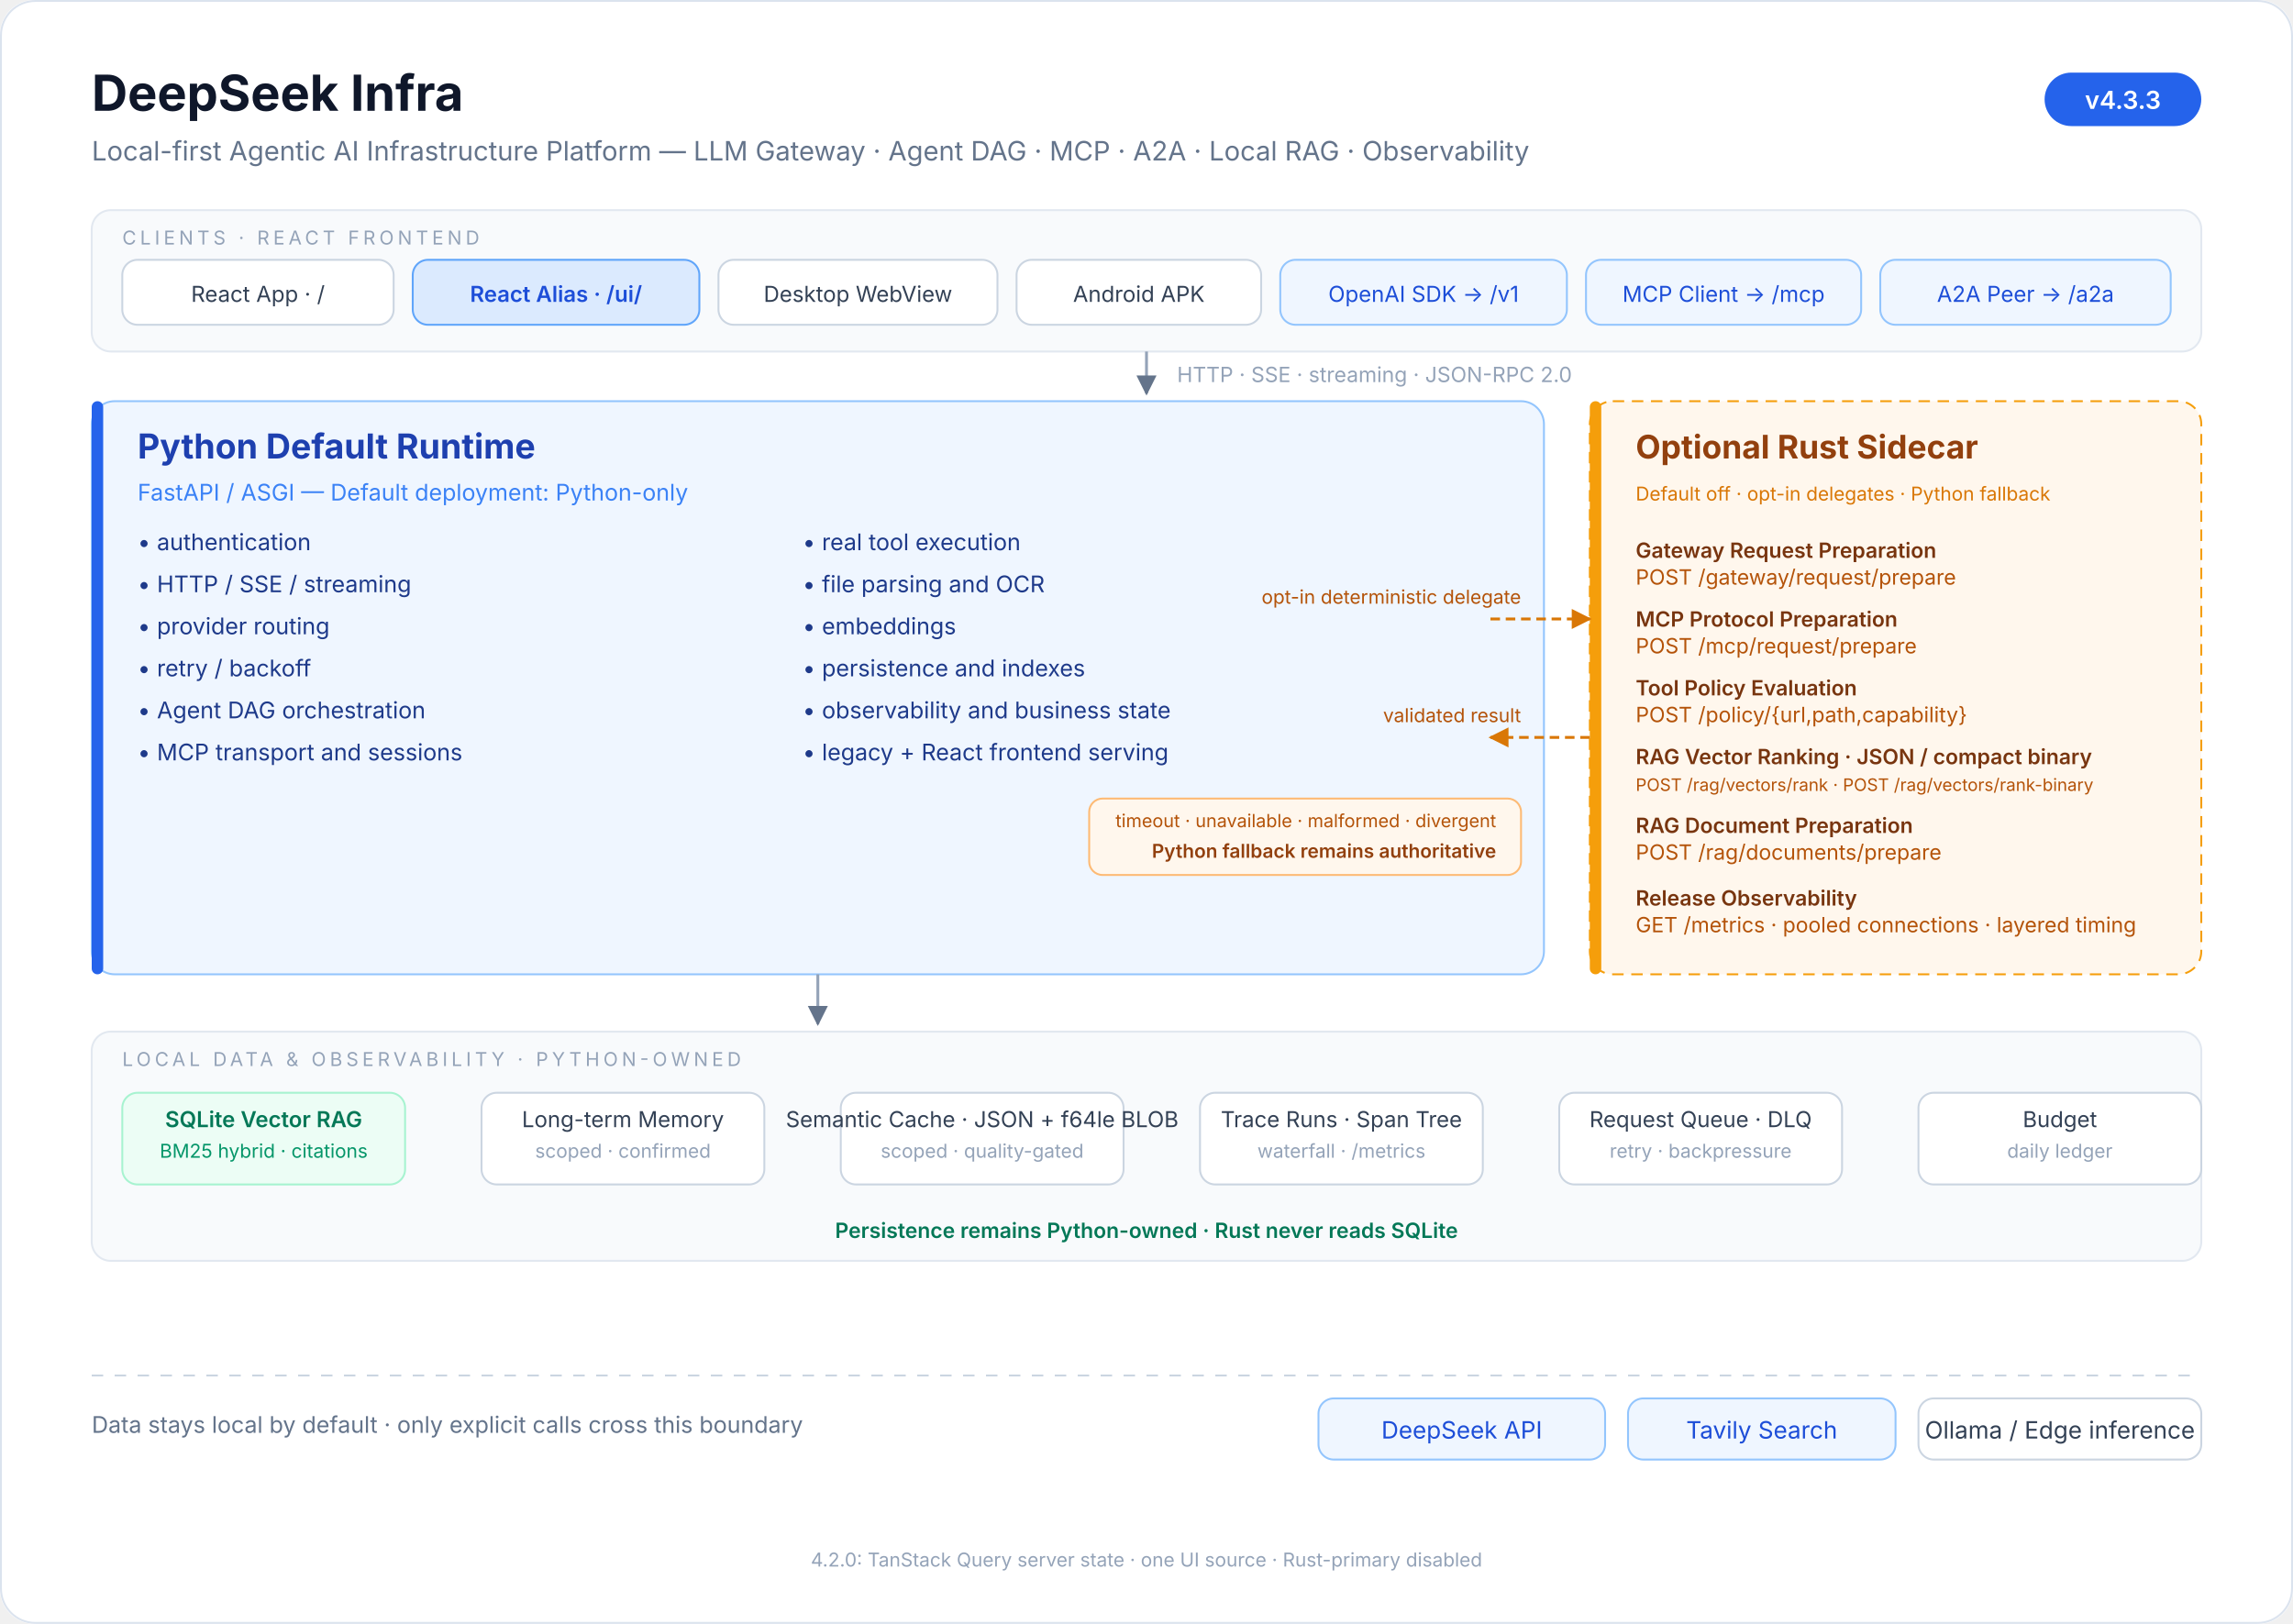
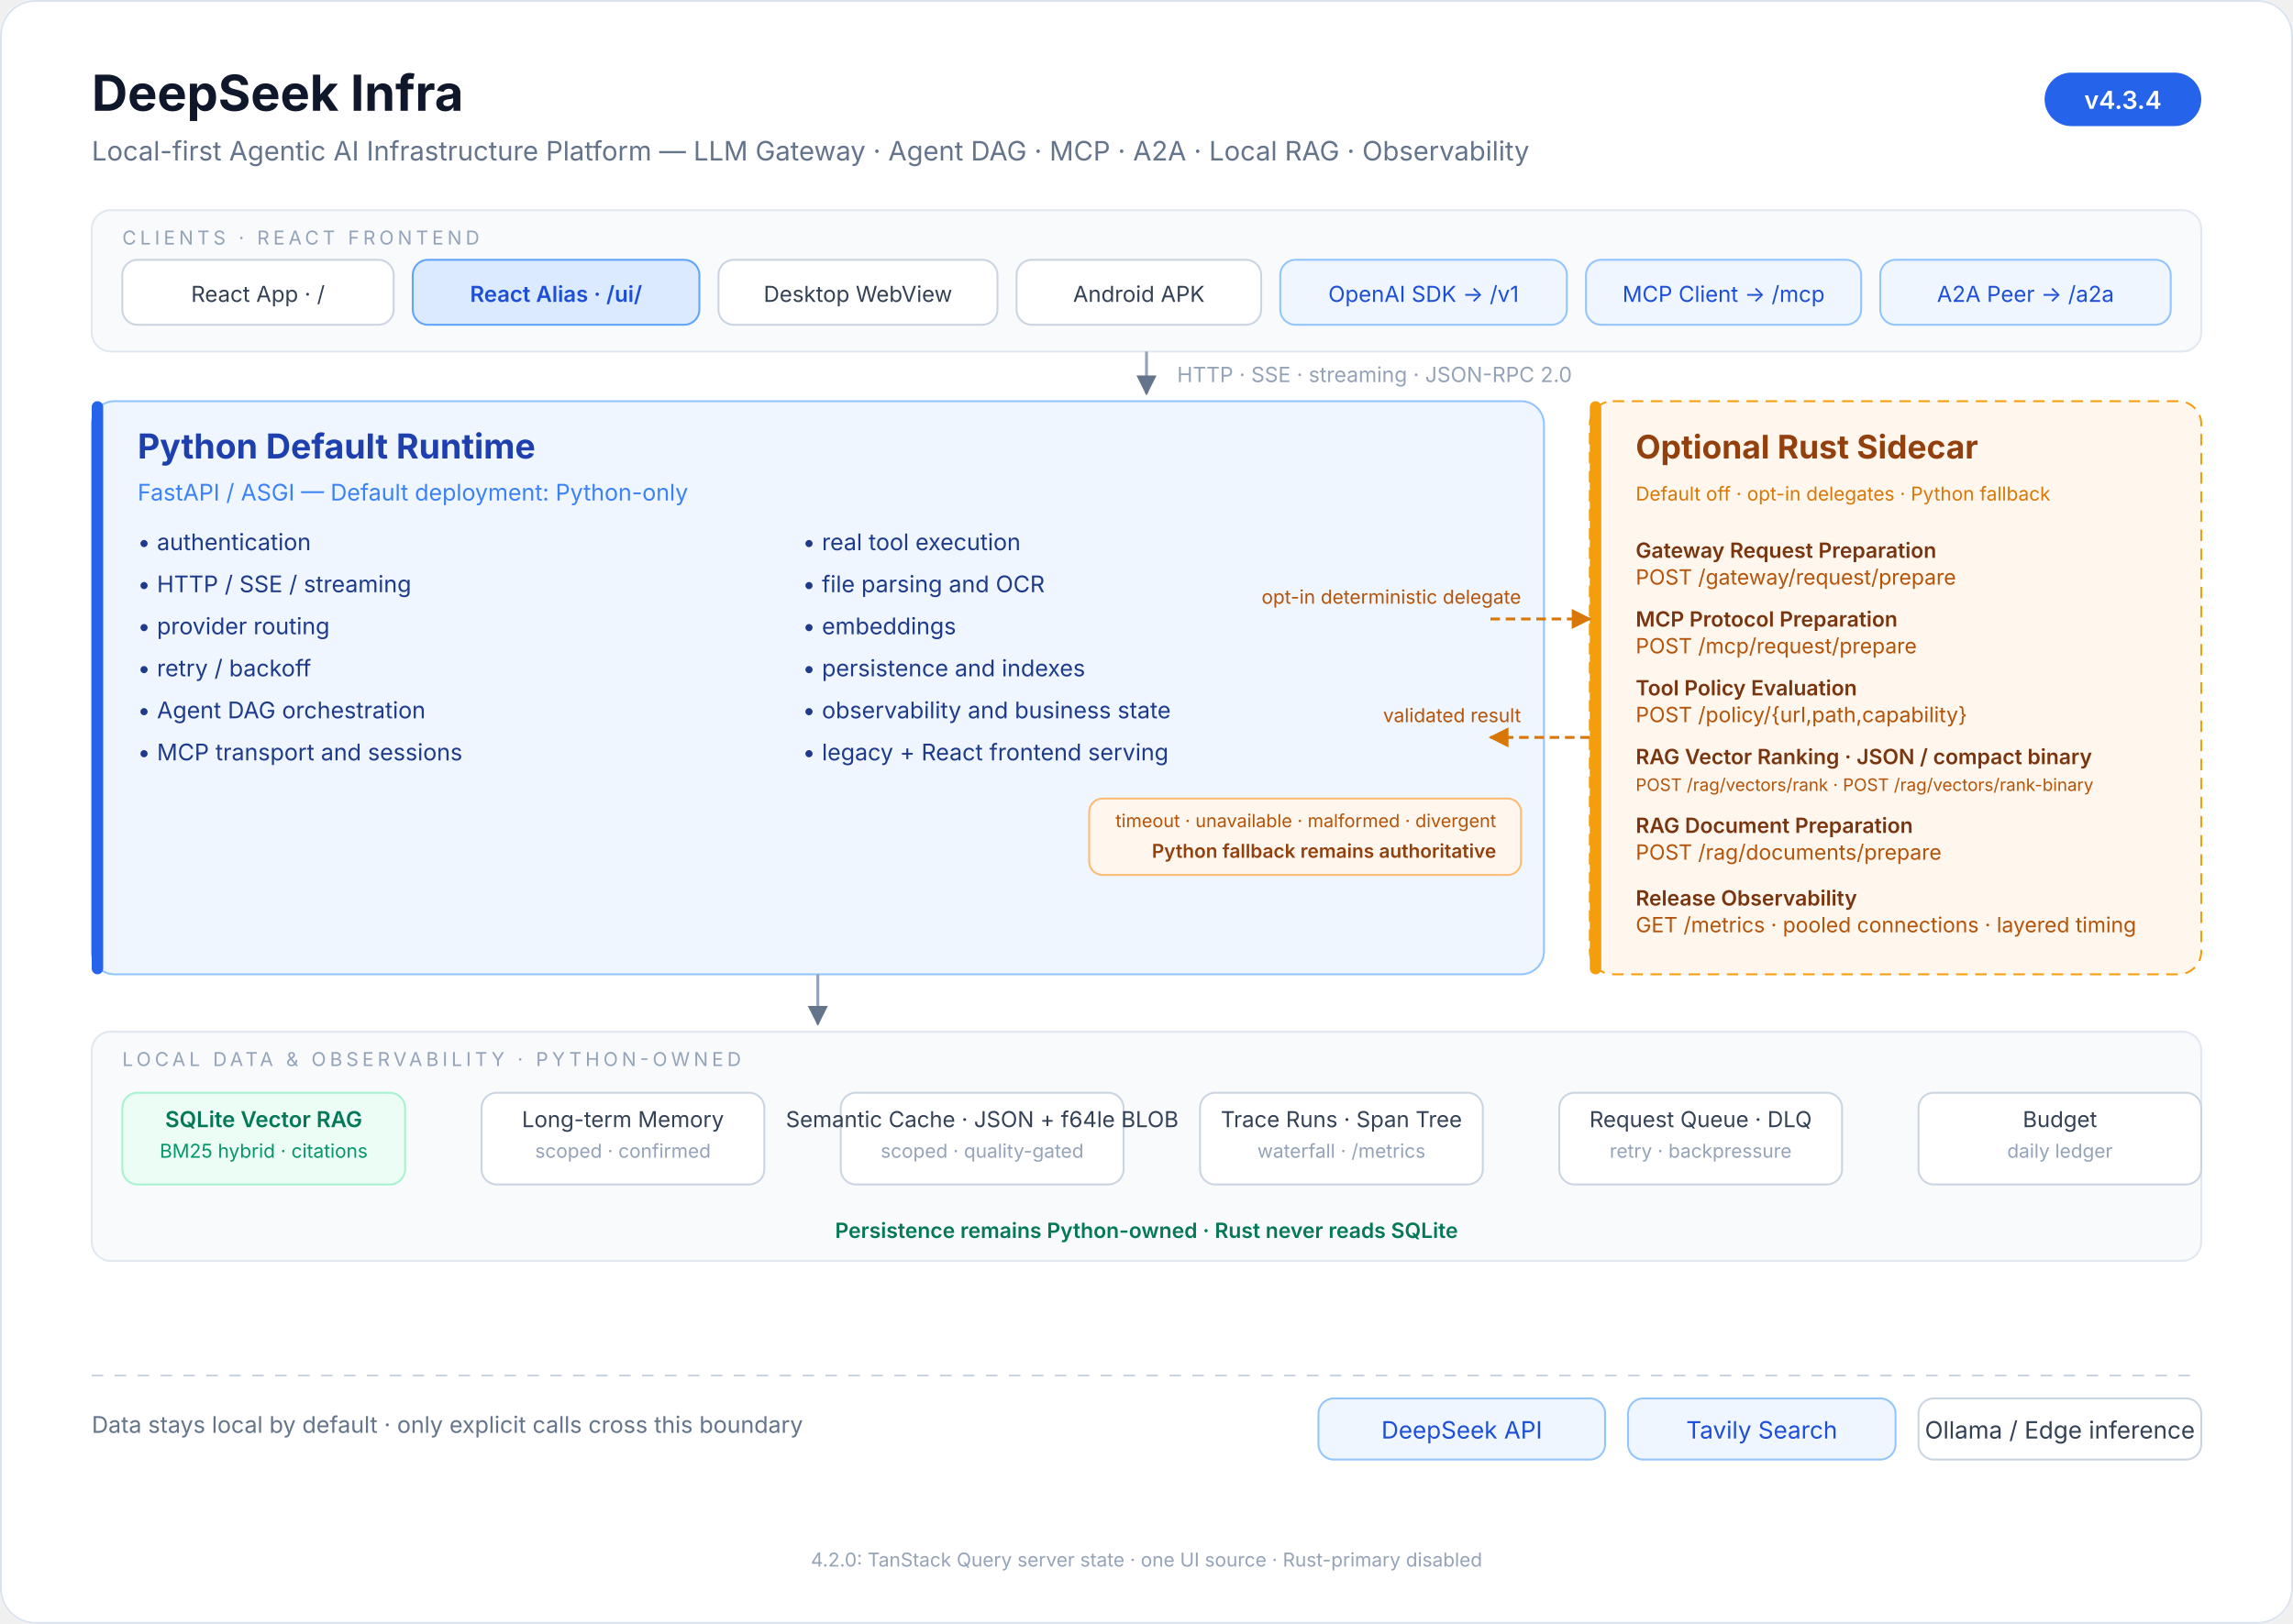
<svg xmlns="http://www.w3.org/2000/svg" viewBox="0 0 1200 850" font-family="ui-sans-serif, system-ui, -apple-system, 'Segoe UI', 'PingFang SC', 'Microsoft YaHei', sans-serif">
  <defs>
    <marker id="arrow" viewBox="0 0 10 10" refX="9" refY="5" markerWidth="7" markerHeight="7" orient="auto-start-reverse">
      <path d="M 0 0 L 10 5 L 0 10 z" fill="#64748b" />
    </marker>
    <marker id="rust-arrow" viewBox="0 0 10 10" refX="9" refY="5" markerWidth="7" markerHeight="7" orient="auto-start-reverse">
      <path d="M 0 0 L 10 5 L 0 10 z" fill="#d97706" />
    </marker>
  </defs>
  <rect x="0" y="0" width="1200" height="850" rx="18" fill="#ffffff" />
  <rect x="0.5" y="0.5" width="1199" height="849" rx="18" fill="none" stroke="#dbe3ee" />
  <text x="48" y="58" font-size="26" font-weight="700" fill="#0f172a">DeepSeek Infra</text>
  <text x="48" y="84" font-size="14" fill="#64748b">Local-first Agentic AI Infrastructure Platform — LLM Gateway · Agent DAG · MCP · A2A · Local RAG · Observability</text>
  <rect x="1070" y="38" width="82" height="28" rx="14" fill="#2563eb" />
-   <text x="1111" y="57" font-size="13" font-weight="600" fill="#ffffff" text-anchor="middle">v4.3.3</text>
+   <text x="1111" y="57" font-size="13" font-weight="600" fill="#ffffff" text-anchor="middle">v4.3.4</text>
  <rect x="48" y="110" width="1104" height="74" rx="10" fill="#f8fafc" stroke="#e2e8f0" />
  <text x="64" y="128" font-size="10" letter-spacing="2" fill="#94a3b8">CLIENTS · REACT FRONTEND</text>
  <g font-size="11.5" fill="#334155" text-anchor="middle">
    <rect x="64" y="136" width="142" height="34" rx="8" fill="#ffffff" stroke="#cbd5e1" />
    <text x="135" y="158">React App · /</text>
    <rect x="216" y="136" width="150" height="34" rx="8" fill="#dbeafe" stroke="#60a5fa" />
    <text x="291" y="158" fill="#1d4ed8" font-weight="600">React Alias · /ui/</text>
    <rect x="376" y="136" width="146" height="34" rx="8" fill="#ffffff" stroke="#cbd5e1" />
    <text x="449" y="158">Desktop WebView</text>
    <rect x="532" y="136" width="128" height="34" rx="8" fill="#ffffff" stroke="#cbd5e1" />
    <text x="596" y="158">Android APK</text>
    <rect x="670" y="136" width="150" height="34" rx="8" fill="#eff6ff" stroke="#93c5fd" />
    <text x="745" y="158" fill="#1d4ed8">OpenAI SDK → /v1</text>
    <rect x="830" y="136" width="144" height="34" rx="8" fill="#eff6ff" stroke="#93c5fd" />
    <text x="902" y="158" fill="#1d4ed8">MCP Client → /mcp</text>
    <rect x="984" y="136" width="152" height="34" rx="8" fill="#eff6ff" stroke="#93c5fd" />
    <text x="1060" y="158" fill="#1d4ed8">A2A Peer → /a2a</text>
  </g>
  <line x1="600" y1="184" x2="600" y2="206" stroke="#94a3b8" stroke-width="1.5" marker-end="url(#arrow)" />
  <text x="616" y="200" font-size="11" fill="#94a3b8">HTTP · SSE · streaming · JSON-RPC 2.0</text>
  <rect x="48" y="210" width="760" height="300" rx="12" fill="#eff6ff" stroke="#93c5fd" />
  <rect x="48" y="210" width="6" height="300" rx="3" fill="#2563eb" />
  <text x="72" y="240" font-size="18" font-weight="700" fill="#1e40af">Python Default Runtime</text>
  <text x="72" y="262" font-size="12" fill="#3b82f6">FastAPI / ASGI — Default deployment: Python-only</text>
  <g font-size="12" fill="#1e3a8a">
    <text x="72" y="288">• authentication</text>
    <text x="72" y="310">• HTTP / SSE / streaming</text>
    <text x="72" y="332">• provider routing</text>
    <text x="72" y="354">• retry / backoff</text>
    <text x="72" y="376">• Agent DAG orchestration</text>
    <text x="72" y="398">• MCP transport and sessions</text>
    <text x="420" y="288">• real tool execution</text>
    <text x="420" y="310">• file parsing and OCR</text>
    <text x="420" y="332">• embeddings</text>
    <text x="420" y="354">• persistence and indexes</text>
    <text x="420" y="376">• observability and business state</text>
    <text x="420" y="398">• legacy + React frontend serving</text>
  </g>
  <rect x="832" y="210" width="320" height="300" rx="12" fill="#fff7ed" stroke="#f59e0b" stroke-dasharray="6 4" />
  <rect x="832" y="210" width="6" height="300" rx="3" fill="#f59e0b" />
  <text x="856" y="240" font-size="17" font-weight="700" fill="#92400e">Optional Rust Sidecar</text>
  <text x="856" y="262" font-size="10" fill="#d97706">Default off · opt-in delegates · Python fallback</text>
  <g font-size="11" fill="#78350f">
    <text x="856" y="292" font-weight="600">Gateway Request Preparation</text>
    <text x="856" y="306" fill="#b45309">POST /gateway/request/prepare</text>
    <text x="856" y="328" font-weight="600">MCP Protocol Preparation</text>
    <text x="856" y="342" fill="#b45309">POST /mcp/request/prepare</text>
    <text x="856" y="364" font-weight="600">Tool Policy Evaluation</text>
    <text x="856" y="378" fill="#b45309">POST /policy/{url,path,capability}</text>
    <text x="856" y="400" font-weight="600">RAG Vector Ranking · JSON / compact binary</text>
    <text x="856" y="414" font-size="9" fill="#b45309">POST /rag/vectors/rank · POST /rag/vectors/rank-binary</text>
    <text x="856" y="436" font-weight="600">RAG Document Preparation</text>
    <text x="856" y="450" fill="#b45309">POST /rag/documents/prepare</text>
    <text x="856" y="474" font-weight="600">Release Observability</text>
    <text x="856" y="488" fill="#b45309">GET /metrics · pooled connections · layered timing</text>
  </g>
  <text x="796" y="316" font-size="10" fill="#b45309" text-anchor="end">opt-in deterministic delegate</text>
  <line x1="780" y1="324" x2="832" y2="324" stroke="#d97706" stroke-width="1.5" stroke-dasharray="5 3" marker-end="url(#rust-arrow)" />
  <line x1="832" y1="386" x2="780" y2="386" stroke="#d97706" stroke-width="1.5" stroke-dasharray="5 3" marker-end="url(#rust-arrow)" />
  <text x="796" y="378" font-size="10" fill="#b45309" text-anchor="end">validated result</text>
  <rect x="570" y="418" width="226" height="40" rx="7" fill="#fff7ed" stroke="#fdba74" />
  <text x="783" y="433" font-size="9.5" fill="#b45309" text-anchor="end">timeout · unavailable · malformed · divergent</text>
  <text x="783" y="449" font-size="10" fill="#92400e" text-anchor="end" font-weight="600">Python fallback remains authoritative</text>
  <line x1="428" y1="510" x2="428" y2="536" stroke="#94a3b8" stroke-width="1.5" marker-end="url(#arrow)" />
  <rect x="48" y="540" width="1104" height="120" rx="10" fill="#f8fafc" stroke="#e2e8f0" />
  <text x="64" y="558" font-size="10" letter-spacing="2" fill="#94a3b8">LOCAL DATA &amp; OBSERVABILITY · PYTHON-OWNED</text>
  <g font-size="11.5" fill="#334155" text-anchor="middle">
    <rect x="64" y="572" width="148" height="48" rx="8" fill="#ecfdf5" stroke="#a7f3d0" />
    <text x="138" y="590" fill="#047857" font-weight="600">SQLite Vector RAG</text>
    <text x="138" y="606" font-size="10" fill="#059669">BM25 hybrid · citations</text>
    <rect x="252" y="572" width="148" height="48" rx="8" fill="#ffffff" stroke="#cbd5e1" />
    <text x="326" y="590">Long-term Memory</text>
    <text x="326" y="606" font-size="10" fill="#94a3b8">scoped · confirmed</text>
    <rect x="440" y="572" width="148" height="48" rx="8" fill="#ffffff" stroke="#cbd5e1" />
    <text x="514" y="590">Semantic Cache · JSON + f64le BLOB</text>
    <text x="514" y="606" font-size="10" fill="#94a3b8">scoped · quality-gated</text>
    <rect x="628" y="572" width="148" height="48" rx="8" fill="#ffffff" stroke="#cbd5e1" />
    <text x="702" y="590">Trace Runs · Span Tree</text>
    <text x="702" y="606" font-size="10" fill="#94a3b8">waterfall · /metrics</text>
    <rect x="816" y="572" width="148" height="48" rx="8" fill="#ffffff" stroke="#cbd5e1" />
    <text x="890" y="590">Request Queue · DLQ</text>
    <text x="890" y="606" font-size="10" fill="#94a3b8">retry · backpressure</text>
    <rect x="1004" y="572" width="148" height="48" rx="8" fill="#ffffff" stroke="#cbd5e1" />
    <text x="1078" y="590">Budget</text>
    <text x="1078" y="606" font-size="10" fill="#94a3b8">daily ledger</text>
  </g>
  <text x="600" y="648" font-size="11" fill="#047857" text-anchor="middle" font-weight="600">Persistence remains Python-owned · Rust never reads SQLite</text>
  <line x1="48" y1="720" x2="1152" y2="720" stroke="#cbd5e1" stroke-dasharray="6 6" />
  <text x="48" y="750" font-size="12" fill="#64748b">Data stays local by default · only explicit calls cross this boundary</text>
  <g font-size="12.5" text-anchor="middle">
    <rect x="690" y="732" width="150" height="32" rx="8" fill="#eff6ff" stroke="#93c5fd" />
    <text x="765" y="753" fill="#1d4ed8">DeepSeek API</text>
    <rect x="852" y="732" width="140" height="32" rx="8" fill="#eff6ff" stroke="#93c5fd" />
    <text x="922" y="753" fill="#1d4ed8">Tavily Search</text>
    <rect x="1004" y="732" width="148" height="32" rx="8" fill="#ffffff" stroke="#cbd5e1" />
    <text x="1078" y="753" fill="#334155">Ollama / Edge inference</text>
  </g>
  <text x="600" y="820" font-size="10" fill="#94a3b8" text-anchor="middle">4.2.0: TanStack Query server state · one UI source · Rust-primary disabled</text>
</svg>
